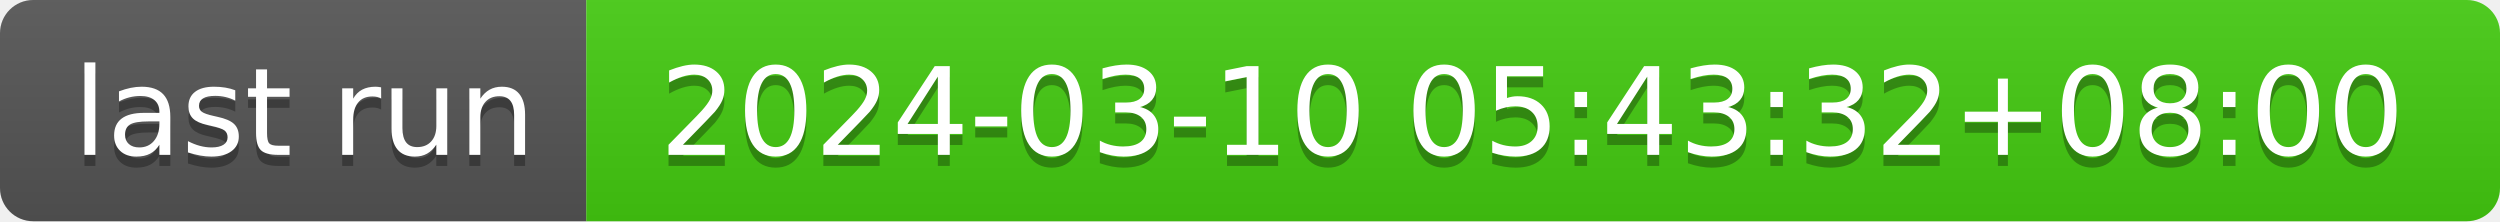
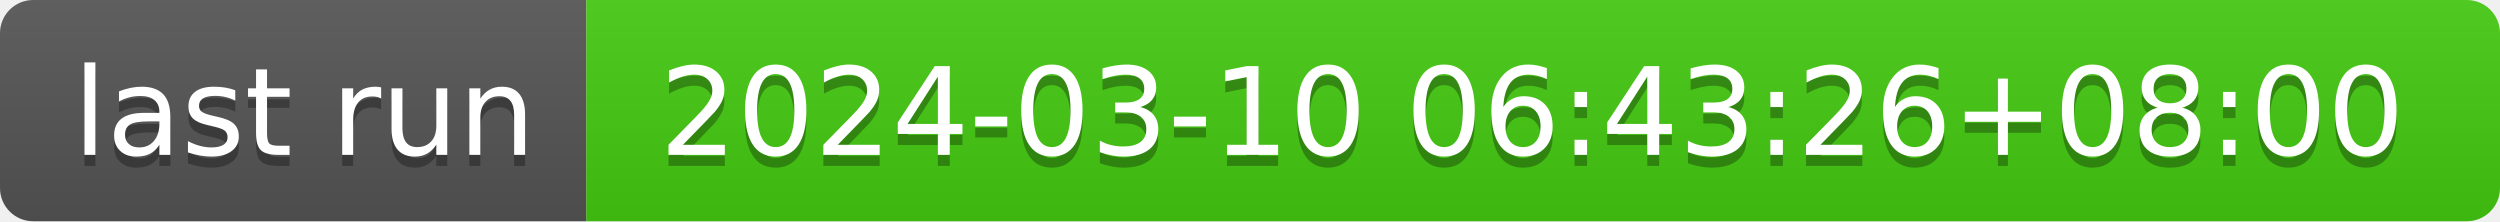
- <svg xmlns="http://www.w3.org/2000/svg" width="226" height="20" role="img" aria-label="last run: 2024-03-10 05:43:32+08:00">
+ <svg xmlns="http://www.w3.org/2000/svg" width="226" height="20" role="img" aria-label="last run: 2024-03-10 06:43:26+08:00">
  <linearGradient id="s" x2="0" y2="100%">
    <stop offset="0" stop-color="#bbb" stop-opacity=".1" />
    <stop offset="1" stop-opacity=".1" />
  </linearGradient>
  <clipPath id="r">
    <rect width="226" height="20" rx="3" fill="#fff" />
  </clipPath>
  <g clip-path="url(#r)">
    <rect width="53" height="20" fill="#555" />
    <rect x="53" width="173" height="20" fill="#4c1" />
    <rect width="226" height="20" fill="url(#s)" />
  </g>
  <g fill="#fff" text-anchor="middle" font-family="Verdana,Geneva,DejaVu Sans,sans-serif" text-rendering="geometricPrecision" font-size="110">
    <text aria-hidden="true" x="275" y="150" fill="#010101" fill-opacity=".3" transform="scale(.1)" textLength="430">last run</text>
    <text x="275" y="140" transform="scale(.1)" fill="#fff" textLength="430">last run</text>
-     <text aria-hidden="true" x="1385" y="150" fill="#010101" fill-opacity=".3" transform="scale(.1)" textLength="1630">2024-03-10 05:43:32+08:00</text>
-     <text x="1385" y="140" transform="scale(.1)" fill="#fff" textLength="1630">2024-03-10 05:43:32+08:00</text>
+     <text aria-hidden="true" x="1385" y="150" fill="#010101" fill-opacity=".3" transform="scale(.1)" textLength="1630">2024-03-10 06:43:26+08:00</text>
+     <text x="1385" y="140" transform="scale(.1)" fill="#fff" textLength="1630">2024-03-10 06:43:26+08:00</text>
  </g>
</svg>
